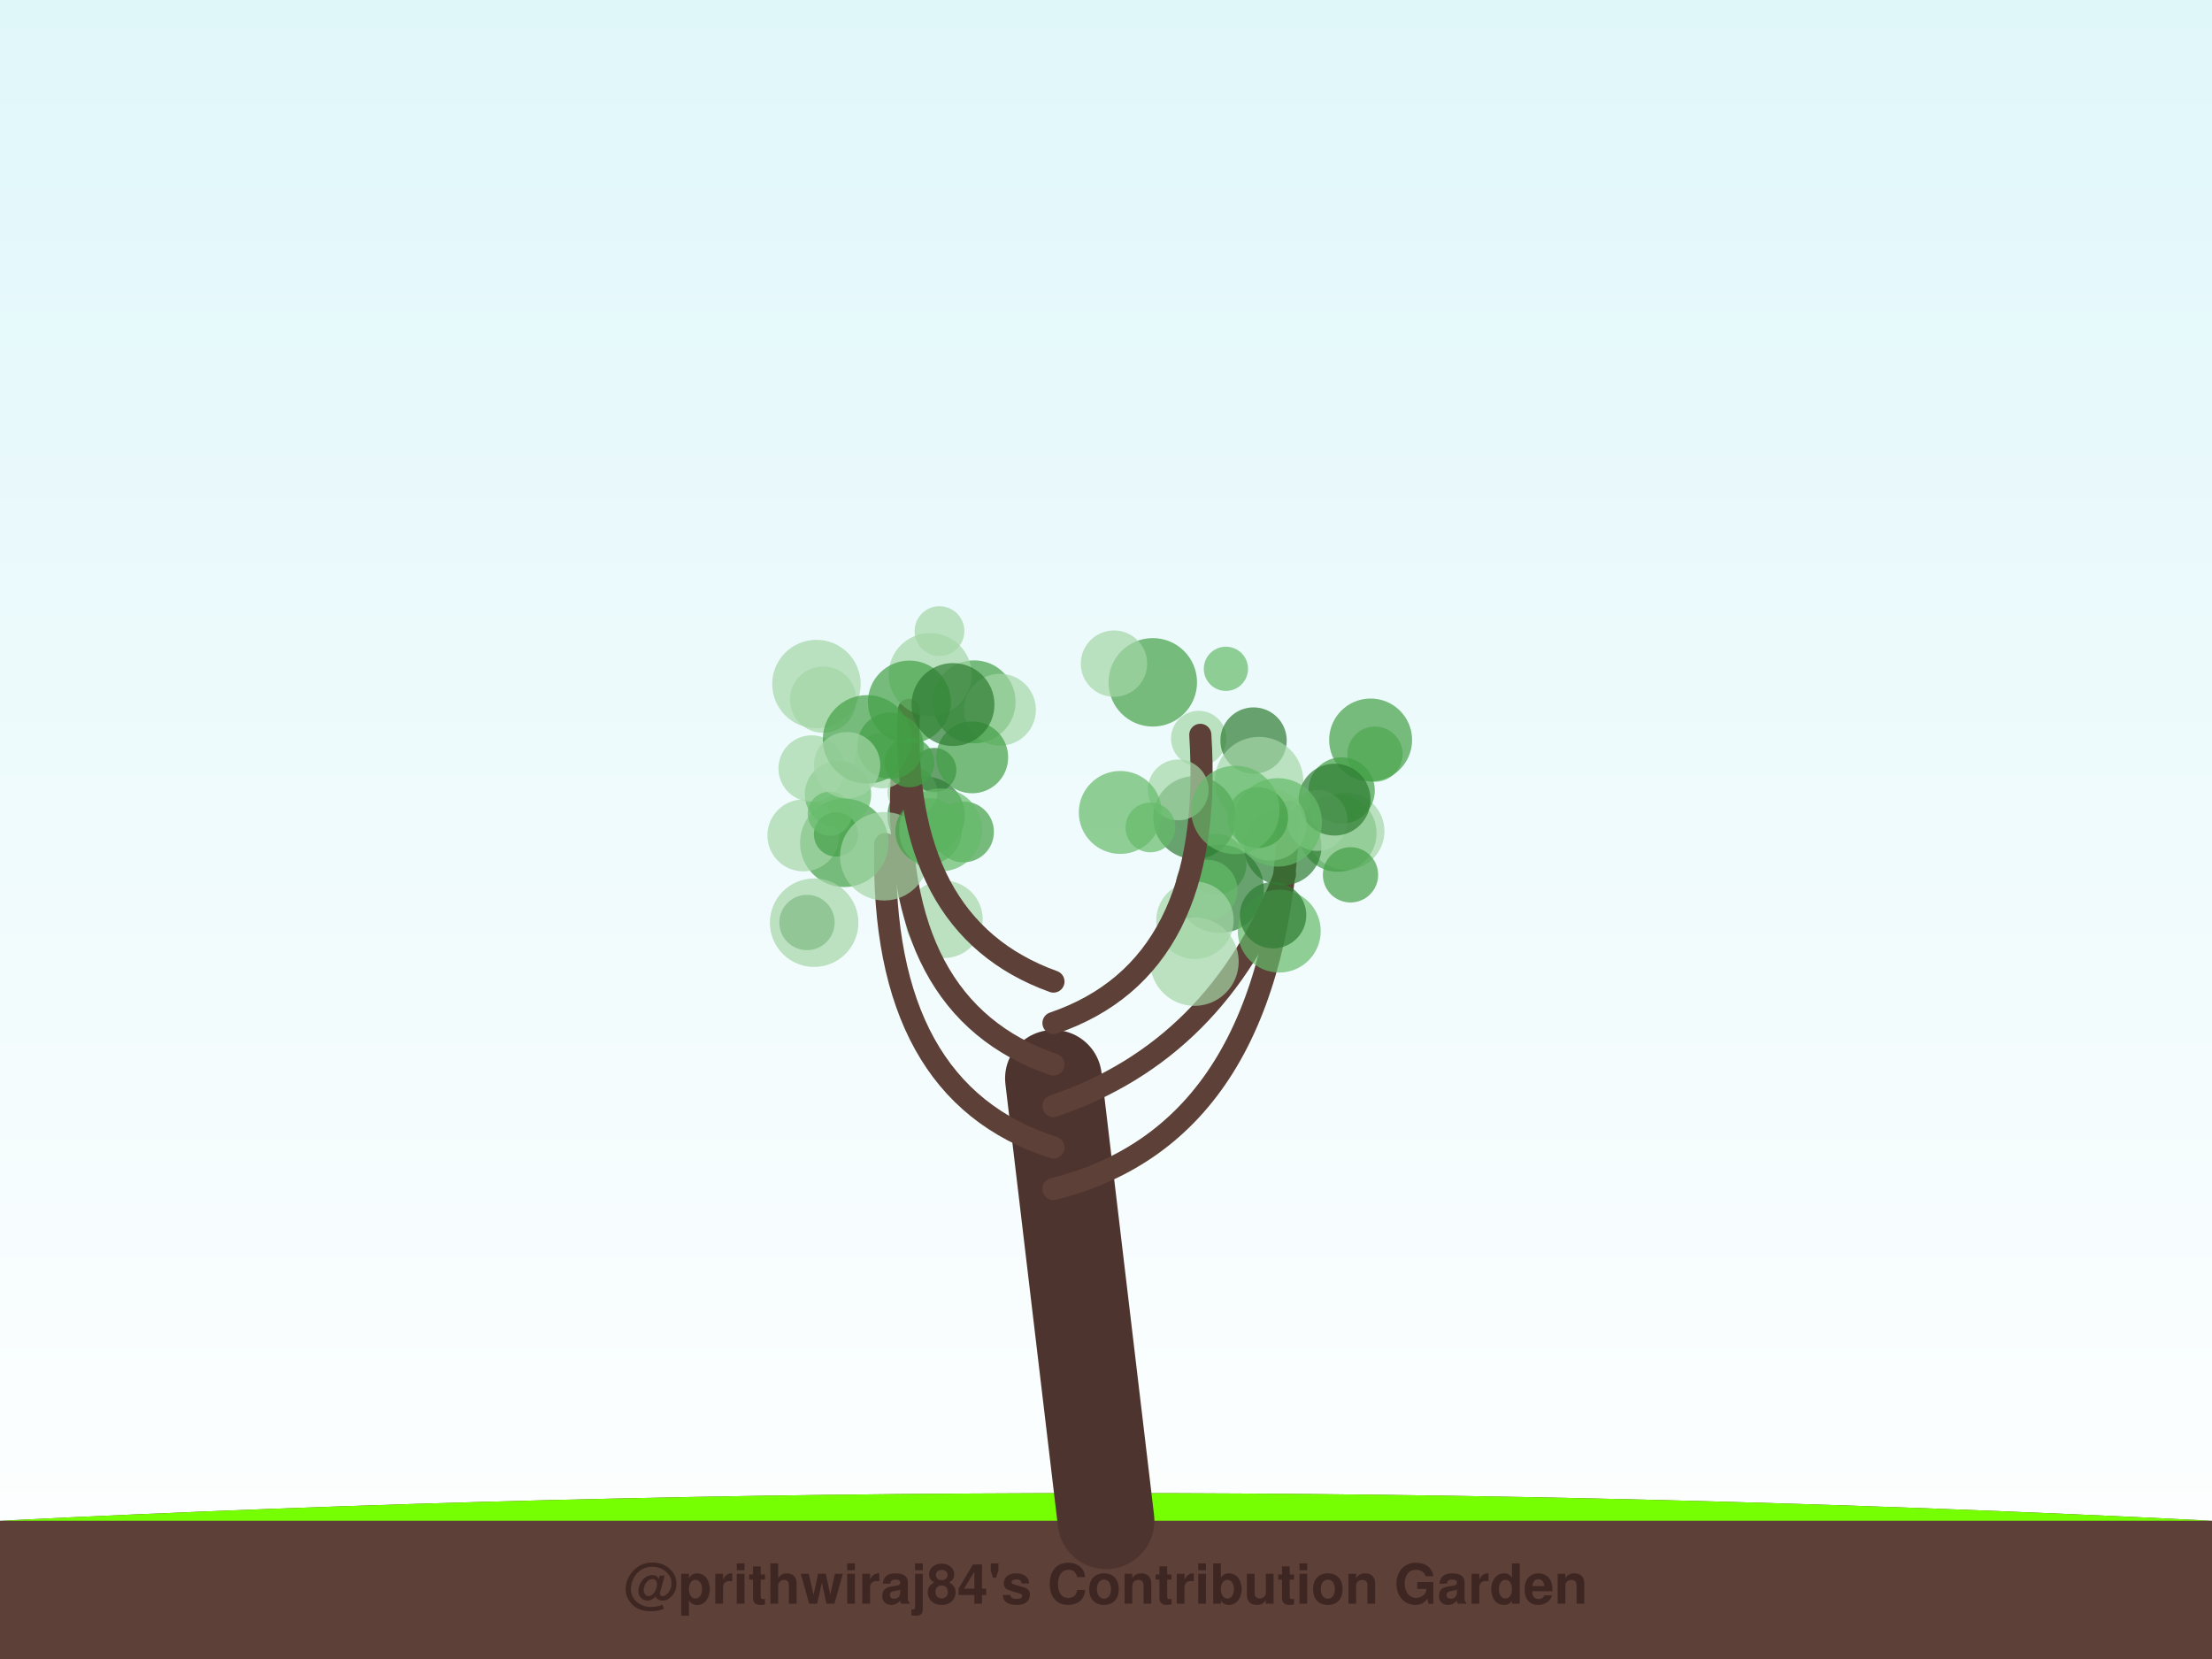
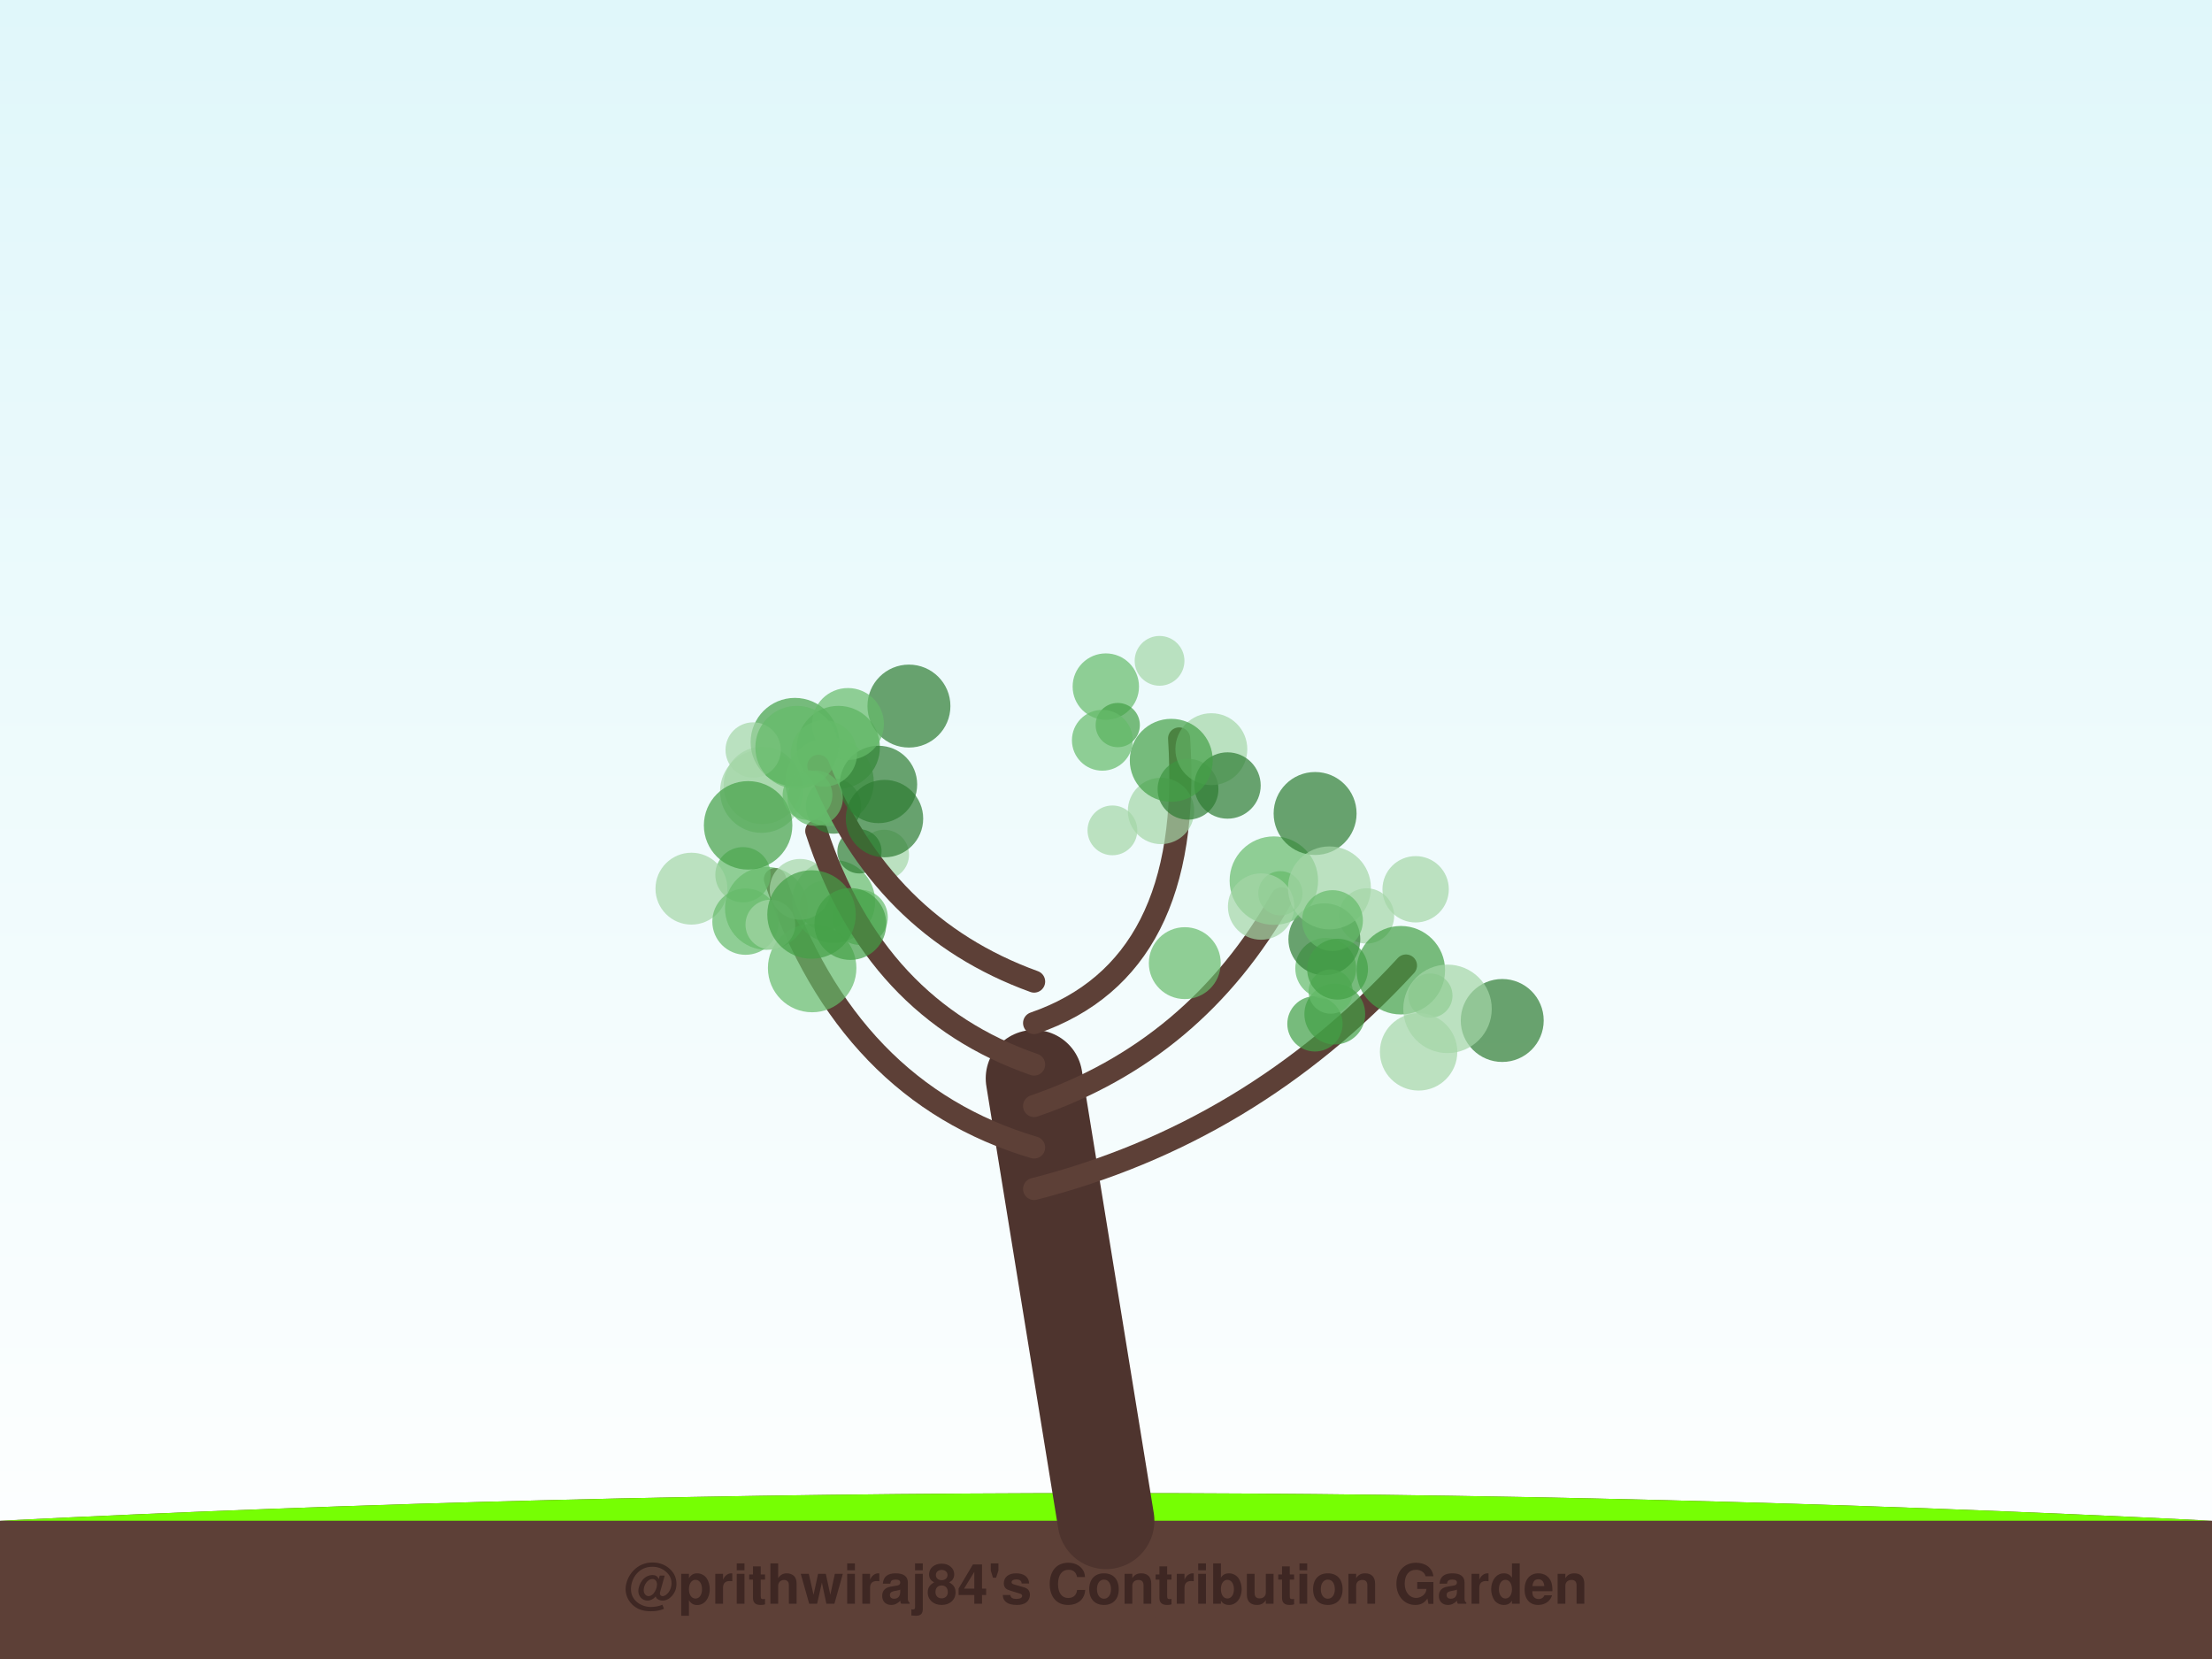
<svg xmlns="http://www.w3.org/2000/svg" width="800" height="600" viewBox="0 0 800 600">
  <defs>
    <linearGradient id="sky" x1="0%" y1="0%" x2="0%" y2="100%">
      <stop offset="0%" style="stop-color:#e0f7fa;stop-opacity:1" />
      <stop offset="100%" style="stop-color:#ffffff;stop-opacity:1" />
    </linearGradient>
    <filter id="glow" x="-20%" y="-20%" width="140%" height="140%">
      <feGaussianBlur stdDeviation="2" result="coloredBlur" />
      <feMerge>
        <feMergeNode in="coloredBlur" />
        <feMergeNode in="SourceGraphic" />
      </feMerge>
    </filter>
  </defs>
  <rect width="100%" height="100%" fill="url(#sky)" />
  <path d="M0,550 Q400,530 800,550 L800,600 L0,600 Z" stroke="#4e342e" stroke-width="0" fill="#5d4037" stroke-linecap="round" stroke-opacity="1.0" />
  <path d="M0,550 Q400,530 800,550" stroke="none" stroke-width="0" fill="#76ff03" stroke-linecap="round" stroke-opacity="0.1" />
-   <path d="M400,550 Q390.5,470.0 381,390" stroke="#4e342e" stroke-width="35" fill="none" stroke-linecap="round" stroke-opacity="1.0" />
-   <path d="M381,430 Q461.425,410 466.237,293.592" stroke="#5d4037" stroke-width="8" fill="none" stroke-linecap="round" stroke-opacity="1.0" />
-   <circle cx="483.853" cy="301.297" r="14" fill="#43a047" fill-opacity="0.7" />
-   <circle cx="497.289" cy="272.765" r="10" fill="#66bb6a" fill-opacity="0.7" />
-   <circle cx="433.524" cy="267.079" r="10" fill="#a5d6a7" fill-opacity="0.7" />
-   <circle cx="453.369" cy="267.834" r="12" fill="#2e7d32" fill-opacity="0.7" />
-   <circle cx="439.797" cy="312.54" r="11" fill="#66bb6a" fill-opacity="0.7" />
-   <circle cx="441.077" cy="321.448" r="16" fill="#2e7d32" fill-opacity="0.7" />
-   <circle cx="495.703" cy="267.63" r="15" fill="#43a047" fill-opacity="0.7" />
-   <circle cx="486.705" cy="300.604" r="14" fill="#a5d6a7" fill-opacity="0.7" />
-   <circle cx="485.22" cy="285.9" r="12" fill="#43a047" fill-opacity="0.7" />
-   <circle cx="455.367" cy="282.495" r="16" fill="#a5d6a7" fill-opacity="0.7" />
-   <path d="M381,415 Q318.264,395 320.17,305.26" stroke="#5d4037" stroke-width="8" fill="none" stroke-linecap="round" stroke-opacity="1.0" />
-   <circle cx="305.344" cy="304.821" r="16" fill="#43a047" fill-opacity="0.7" />
-   <circle cx="334.967" cy="294.96" r="14" fill="#2e7d32" fill-opacity="0.7" />
-   <circle cx="290.552" cy="302.142" r="13" fill="#a5d6a7" fill-opacity="0.7" />
-   <circle cx="303.073" cy="287.234" r="12" fill="#66bb6a" fill-opacity="0.7" />
-   <circle cx="302.369" cy="301.79" r="8" fill="#43a047" fill-opacity="0.7" />
-   <circle cx="291.86" cy="333.634" r="10" fill="#2e7d32" fill-opacity="0.7" />
-   <circle cx="329.983" cy="286.445" r="9" fill="#a5d6a7" fill-opacity="0.7" />
-   <circle cx="294.445" cy="333.705" r="16" fill="#a5d6a7" fill-opacity="0.7" />
-   <circle cx="293.542" cy="277.937" r="12" fill="#a5d6a7" fill-opacity="0.7" />
-   <circle cx="341.405" cy="332.493" r="14" fill="#a5d6a7" fill-opacity="0.7" />
-   <path d="M381,400 Q440.198,380 464.719,316.281" stroke="#5d4037" stroke-width="8" fill="none" stroke-linecap="round" stroke-opacity="1.0" />
-   <circle cx="436.57" cy="321.933" r="11" fill="#66bb6a" fill-opacity="0.7" />
-   <circle cx="432.172" cy="332.833" r="14" fill="#a5d6a7" fill-opacity="0.7" />
-   <circle cx="463.923" cy="306.192" r="14" fill="#2e7d32" fill-opacity="0.7" />
-   <circle cx="462.659" cy="336.739" r="15" fill="#66bb6a" fill-opacity="0.7" />
-   <circle cx="432.06" cy="295.703" r="15" fill="#2e7d32" fill-opacity="0.7" />
-   <circle cx="476.371" cy="296.738" r="11" fill="#a5d6a7" fill-opacity="0.7" />
-   <circle cx="460.435" cy="331" r="12" fill="#2e7d32" fill-opacity="0.7" />
-   <circle cx="482.685" cy="289.195" r="13" fill="#2e7d32" fill-opacity="0.7" />
-   <circle cx="488.433" cy="316.395" r="10" fill="#43a047" fill-opacity="0.7" />
-   <circle cx="431.995" cy="347.785" r="16" fill="#a5d6a7" fill-opacity="0.7" />
-   <path d="M381,385 Q322.509,365 326.081,281.712" stroke="#5d4037" stroke-width="8" fill="none" stroke-linecap="round" stroke-opacity="1.0" />
-   <circle cx="319.047" cy="275.115" r="10" fill="#a5d6a7" fill-opacity="0.7" />
-   <circle cx="337.876" cy="278.493" r="8" fill="#2e7d32" fill-opacity="0.7" />
-   <circle cx="319.823" cy="309.68" r="16" fill="#a5d6a7" fill-opacity="0.7" />
-   <circle cx="297.71" cy="253.041" r="12" fill="#a5d6a7" fill-opacity="0.7" />
-   <circle cx="295.281" cy="247.399" r="16" fill="#a5d6a7" fill-opacity="0.7" />
-   <circle cx="300.119" cy="294.304" r="8" fill="#66bb6a" fill-opacity="0.7" />
-   <circle cx="335.81" cy="300.651" r="12" fill="#43a047" fill-opacity="0.7" />
-   <circle cx="348.466" cy="300.866" r="11" fill="#43a047" fill-opacity="0.7" />
-   <circle cx="340.184" cy="300.143" r="15" fill="#66bb6a" fill-opacity="0.7" />
-   <circle cx="352.296" cy="253.83" r="15" fill="#43a047" fill-opacity="0.7" />
-   <path d="M381,370 Q439.491,350 434.108,265.769" stroke="#5d4037" stroke-width="8" fill="none" stroke-linecap="round" stroke-opacity="1.0" />
-   <circle cx="426.119" cy="285.669" r="11" fill="#a5d6a7" fill-opacity="0.7" />
-   <circle cx="416.922" cy="246.773" r="16" fill="#43a047" fill-opacity="0.7" />
-   <circle cx="405.164" cy="293.827" r="15" fill="#66bb6a" fill-opacity="0.7" />
-   <circle cx="459.549" cy="298.278" r="13" fill="#a5d6a7" fill-opacity="0.7" />
-   <circle cx="462.107" cy="297.428" r="16" fill="#66bb6a" fill-opacity="0.7" />
-   <circle cx="402.889" cy="240.012" r="12" fill="#a5d6a7" fill-opacity="0.7" />
-   <circle cx="454.868" cy="295.71" r="11" fill="#43a047" fill-opacity="0.7" />
-   <circle cx="443.373" cy="241.885" r="8" fill="#66bb6a" fill-opacity="0.7" />
-   <circle cx="446.766" cy="292.938" r="16" fill="#66bb6a" fill-opacity="0.7" />
-   <circle cx="416.058" cy="299.249" r="9" fill="#66bb6a" fill-opacity="0.7" />
-   <path d="M381,355 Q325.34,335 328.738,256.71" stroke="#5d4037" stroke-width="8" fill="none" stroke-linecap="round" stroke-opacity="1.0" />
-   <circle cx="336.396" cy="243.955" r="15" fill="#a5d6a7" fill-opacity="0.7" />
-   <circle cx="328.9" cy="275.746" r="9" fill="#43a047" fill-opacity="0.7" />
-   <circle cx="361.647" cy="256.687" r="13" fill="#a5d6a7" fill-opacity="0.7" />
-   <circle cx="339.777" cy="228.246" r="9" fill="#a5d6a7" fill-opacity="0.7" />
-   <circle cx="313.582" cy="267.399" r="16" fill="#43a047" fill-opacity="0.7" />
-   <circle cx="322.045" cy="269.708" r="12" fill="#43a047" fill-opacity="0.7" />
-   <circle cx="351.614" cy="273.904" r="13" fill="#43a047" fill-opacity="0.7" />
-   <circle cx="306.368" cy="276.746" r="12" fill="#a5d6a7" fill-opacity="0.7" />
-   <circle cx="328.899" cy="253.904" r="15" fill="#43a047" fill-opacity="0.7" />
-   <circle cx="344.658" cy="254.811" r="15" fill="#2e7d32" fill-opacity="0.7" />
+   <path d="M400,550 Q387.0,470.0 374,390" stroke="#4e342e" stroke-width="35" fill="none" stroke-linecap="round" stroke-opacity="1.0" />
+   <path d="M374,430 Q452.448,410 508.487,349.192" stroke="#5d4037" stroke-width="8" fill="none" stroke-linecap="round" stroke-opacity="1.0" />
+   <circle cx="543.303" cy="369.07" r="15" fill="#2e7d32" fill-opacity="0.7" />
+   <circle cx="517.321" cy="360.072" r="8" fill="#66bb6a" fill-opacity="0.7" />
+   <circle cx="494.22" cy="331.262" r="10" fill="#a5d6a7" fill-opacity="0.7" />
+   <circle cx="506.63" cy="350.893" r="16" fill="#43a047" fill-opacity="0.7" />
+   <circle cx="511.984" cy="321.622" r="12" fill="#a5d6a7" fill-opacity="0.7" />
+   <circle cx="482.75" cy="366.756" r="11" fill="#43a047" fill-opacity="0.7" />
+   <circle cx="513.059" cy="380.417" r="14" fill="#a5d6a7" fill-opacity="0.7" />
+   <circle cx="475.57" cy="370.29" r="10" fill="#43a047" fill-opacity="0.7" />
+   <circle cx="523.515" cy="364.865" r="16" fill="#a5d6a7" fill-opacity="0.7" />
+   <circle cx="479.462" cy="350.213" r="11" fill="#66bb6a" fill-opacity="0.7" />
+   <path d="M374,415 Q306.543,395 280.281,317.951" stroke="#5d4037" stroke-width="8" fill="none" stroke-linecap="round" stroke-opacity="1.0" />
+   <circle cx="268.708" cy="316.36" r="10" fill="#66bb6a" fill-opacity="0.7" />
+   <circle cx="301.507" cy="326.022" r="15" fill="#66bb6a" fill-opacity="0.7" />
+   <circle cx="293.725" cy="350.103" r="16" fill="#66bb6a" fill-opacity="0.7" />
+   <circle cx="298.165" cy="327.535" r="9" fill="#66bb6a" fill-opacity="0.7" />
+   <circle cx="311.082" cy="331.76" r="10" fill="#66bb6a" fill-opacity="0.7" />
+   <circle cx="250.066" cy="321.396" r="13" fill="#a5d6a7" fill-opacity="0.7" />
+   <circle cx="269.624" cy="333.318" r="12" fill="#66bb6a" fill-opacity="0.7" />
+   <circle cx="277.207" cy="328.513" r="15" fill="#66bb6a" fill-opacity="0.7" />
+   <circle cx="289.385" cy="321.644" r="11" fill="#a5d6a7" fill-opacity="0.7" />
+   <circle cx="275.722" cy="284.049" r="14" fill="#a5d6a7" fill-opacity="0.7" />
+   <path d="M374,400 Q432.405,380 463.482,324.916" stroke="#5d4037" stroke-width="8" fill="none" stroke-linecap="round" stroke-opacity="1.0" />
+   <circle cx="478.969" cy="339.707" r="13" fill="#2e7d32" fill-opacity="0.7" />
+   <circle cx="463.059" cy="323.071" r="8" fill="#66bb6a" fill-opacity="0.7" />
+   <circle cx="460.708" cy="318.494" r="16" fill="#66bb6a" fill-opacity="0.7" />
+   <circle cx="456.095" cy="327.872" r="12" fill="#a5d6a7" fill-opacity="0.7" />
+   <circle cx="428.494" cy="348.331" r="13" fill="#66bb6a" fill-opacity="0.7" />
+   <circle cx="475.626" cy="294.209" r="15" fill="#2e7d32" fill-opacity="0.7" />
+   <circle cx="480.813" cy="321.117" r="15" fill="#a5d6a7" fill-opacity="0.7" />
+   <circle cx="481.914" cy="332.94" r="11" fill="#66bb6a" fill-opacity="0.7" />
+   <circle cx="481.253" cy="358.623" r="8" fill="#66bb6a" fill-opacity="0.7" />
+   <circle cx="483.752" cy="350.51" r="11" fill="#43a047" fill-opacity="0.7" />
+   <path d="M374,385 Q316.241,365 295.217,300.516" stroke="#5d4037" stroke-width="8" fill="none" stroke-linecap="round" stroke-opacity="1.0" />
+   <circle cx="319.76" cy="309.094" r="9" fill="#a5d6a7" fill-opacity="0.7" />
+   <circle cx="310.838" cy="307.905" r="8" fill="#2e7d32" fill-opacity="0.7" />
+   <circle cx="278.62" cy="334.394" r="9" fill="#a5d6a7" fill-opacity="0.7" />
+   <circle cx="303.232" cy="270.291" r="15" fill="#43a047" fill-opacity="0.7" />
+   <circle cx="301.447" cy="291.52" r="10" fill="#2e7d32" fill-opacity="0.7" />
+   <circle cx="275.416" cy="286.205" r="15" fill="#a5d6a7" fill-opacity="0.7" />
+   <circle cx="307.538" cy="334.171" r="13" fill="#43a047" fill-opacity="0.7" />
+   <circle cx="287.474" cy="268.401" r="16" fill="#43a047" fill-opacity="0.7" />
+   <circle cx="300.014" cy="282.768" r="16" fill="#66bb6a" fill-opacity="0.7" />
+   <circle cx="293.501" cy="330.741" r="16" fill="#43a047" fill-opacity="0.7" />
+   <path d="M374,370 Q431.759,350 426.444,267.073" stroke="#5d4037" stroke-width="8" fill="none" stroke-linecap="round" stroke-opacity="1.0" />
+   <circle cx="399.936" cy="248.309" r="12" fill="#66bb6a" fill-opacity="0.7" />
+   <circle cx="404.256" cy="262.229" r="8" fill="#43a047" fill-opacity="0.7" />
+   <circle cx="402.323" cy="300.313" r="9" fill="#a5d6a7" fill-opacity="0.7" />
+   <circle cx="398.678" cy="267.73" r="11" fill="#66bb6a" fill-opacity="0.7" />
+   <circle cx="419.898" cy="293.29" r="12" fill="#a5d6a7" fill-opacity="0.7" />
+   <circle cx="429.662" cy="285.438" r="11" fill="#2e7d32" fill-opacity="0.7" />
+   <circle cx="438.102" cy="270.947" r="13" fill="#a5d6a7" fill-opacity="0.7" />
+   <circle cx="443.95" cy="284.088" r="12" fill="#2e7d32" fill-opacity="0.7" />
+   <circle cx="419.367" cy="239.001" r="9" fill="#a5d6a7" fill-opacity="0.7" />
+   <circle cx="423.606" cy="274.978" r="15" fill="#43a047" fill-opacity="0.7" />
+   <path d="M374,355 Q318.828,335 295.974,276.974" stroke="#5d4037" stroke-width="8" fill="none" stroke-linecap="round" stroke-opacity="1.0" />
+   <circle cx="317.707" cy="283.708" r="14" fill="#2e7d32" fill-opacity="0.7" />
+   <circle cx="272.393" cy="271.242" r="10" fill="#a5d6a7" fill-opacity="0.7" />
+   <circle cx="328.731" cy="255.364" r="15" fill="#2e7d32" fill-opacity="0.7" />
+   <circle cx="270.565" cy="298.5" r="16" fill="#43a047" fill-opacity="0.7" />
+   <circle cx="319.886" cy="296.058" r="14" fill="#2e7d32" fill-opacity="0.7" />
+   <circle cx="297.993" cy="272.503" r="12" fill="#66bb6a" fill-opacity="0.7" />
+   <circle cx="306.67" cy="261.837" r="13" fill="#66bb6a" fill-opacity="0.7" />
+   <circle cx="288.179" cy="270.284" r="15" fill="#66bb6a" fill-opacity="0.7" />
+   <circle cx="292.049" cy="287.542" r="9" fill="#66bb6a" fill-opacity="0.7" />
+   <circle cx="294.836" cy="288.681" r="10" fill="#66bb6a" fill-opacity="0.7" />
  <text x="400" y="580" font-family="Segoe UI, Helvetica, Arial, sans-serif" font-size="20" fill="#3e2723" text-anchor="middle" font-weight="bold">@prithwiraj84's Contribution Garden</text>
  <text x="400" y="595" font-family="Segoe UI, Helvetica, Arial, sans-serif" font-size="14" fill="#5d4037" text-anchor="middle" font-weight="bold">Grown over 5 years</text>
</svg>
